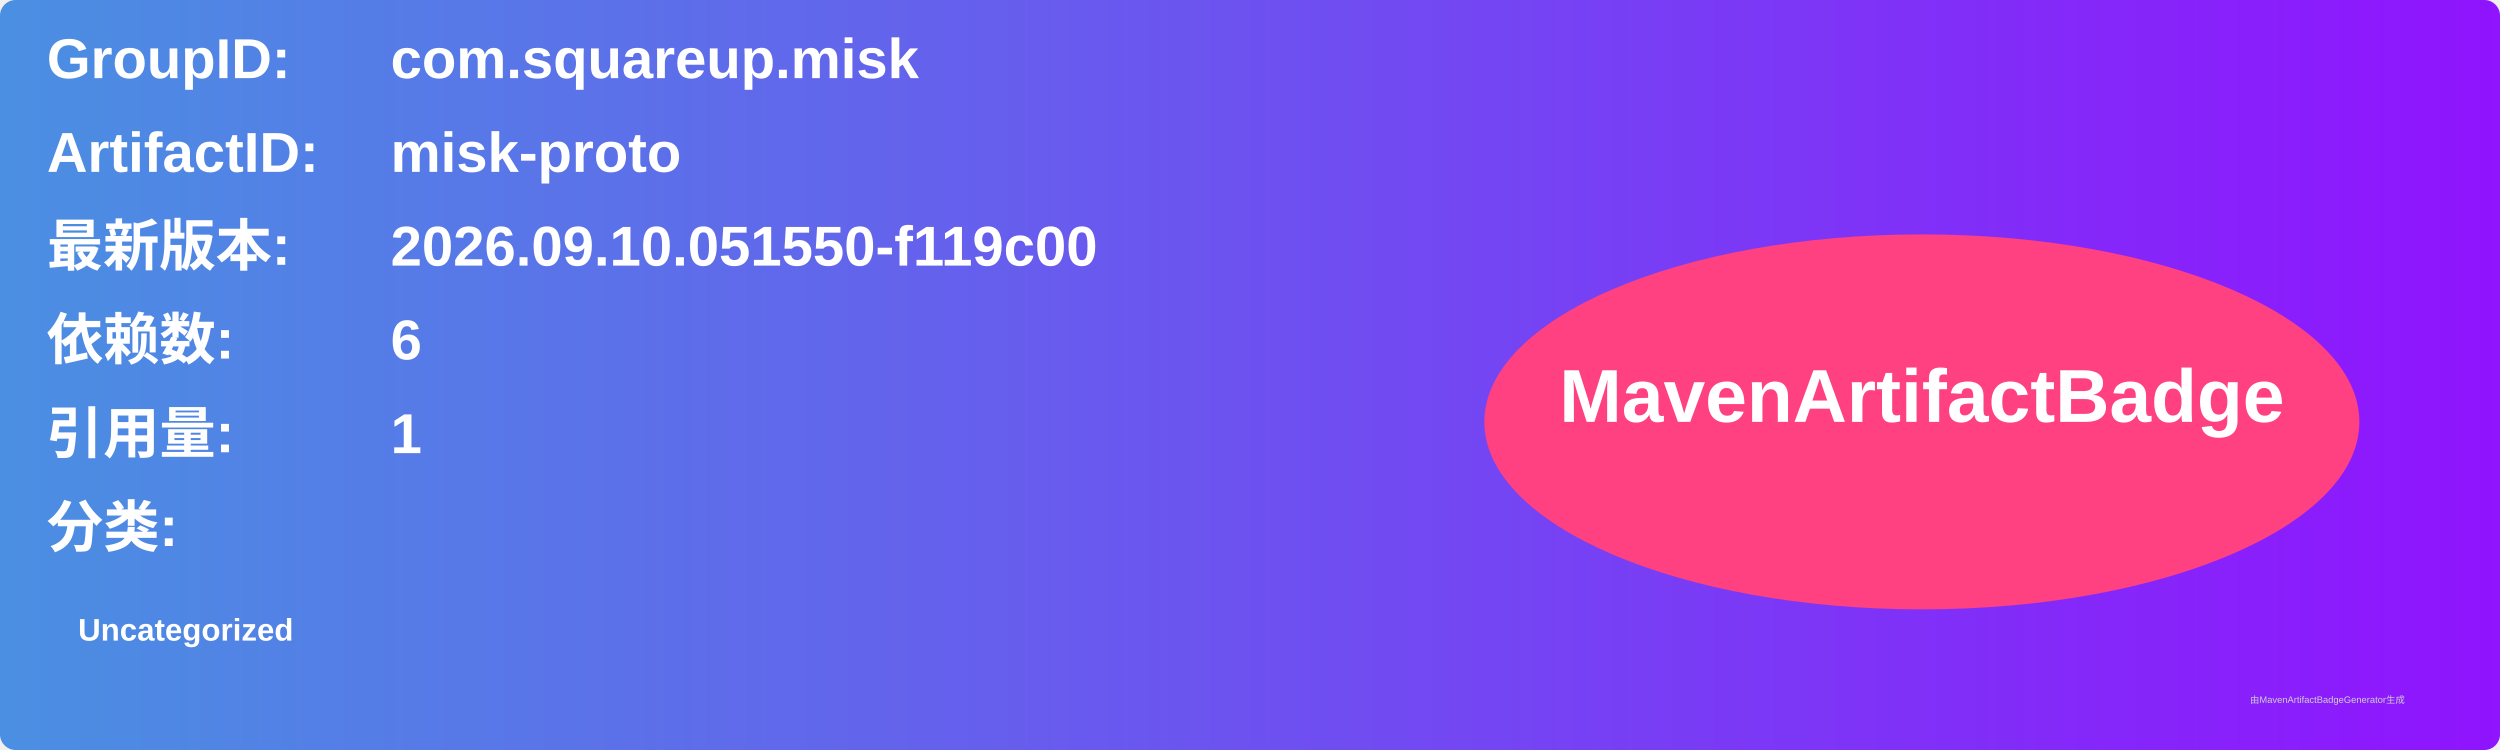
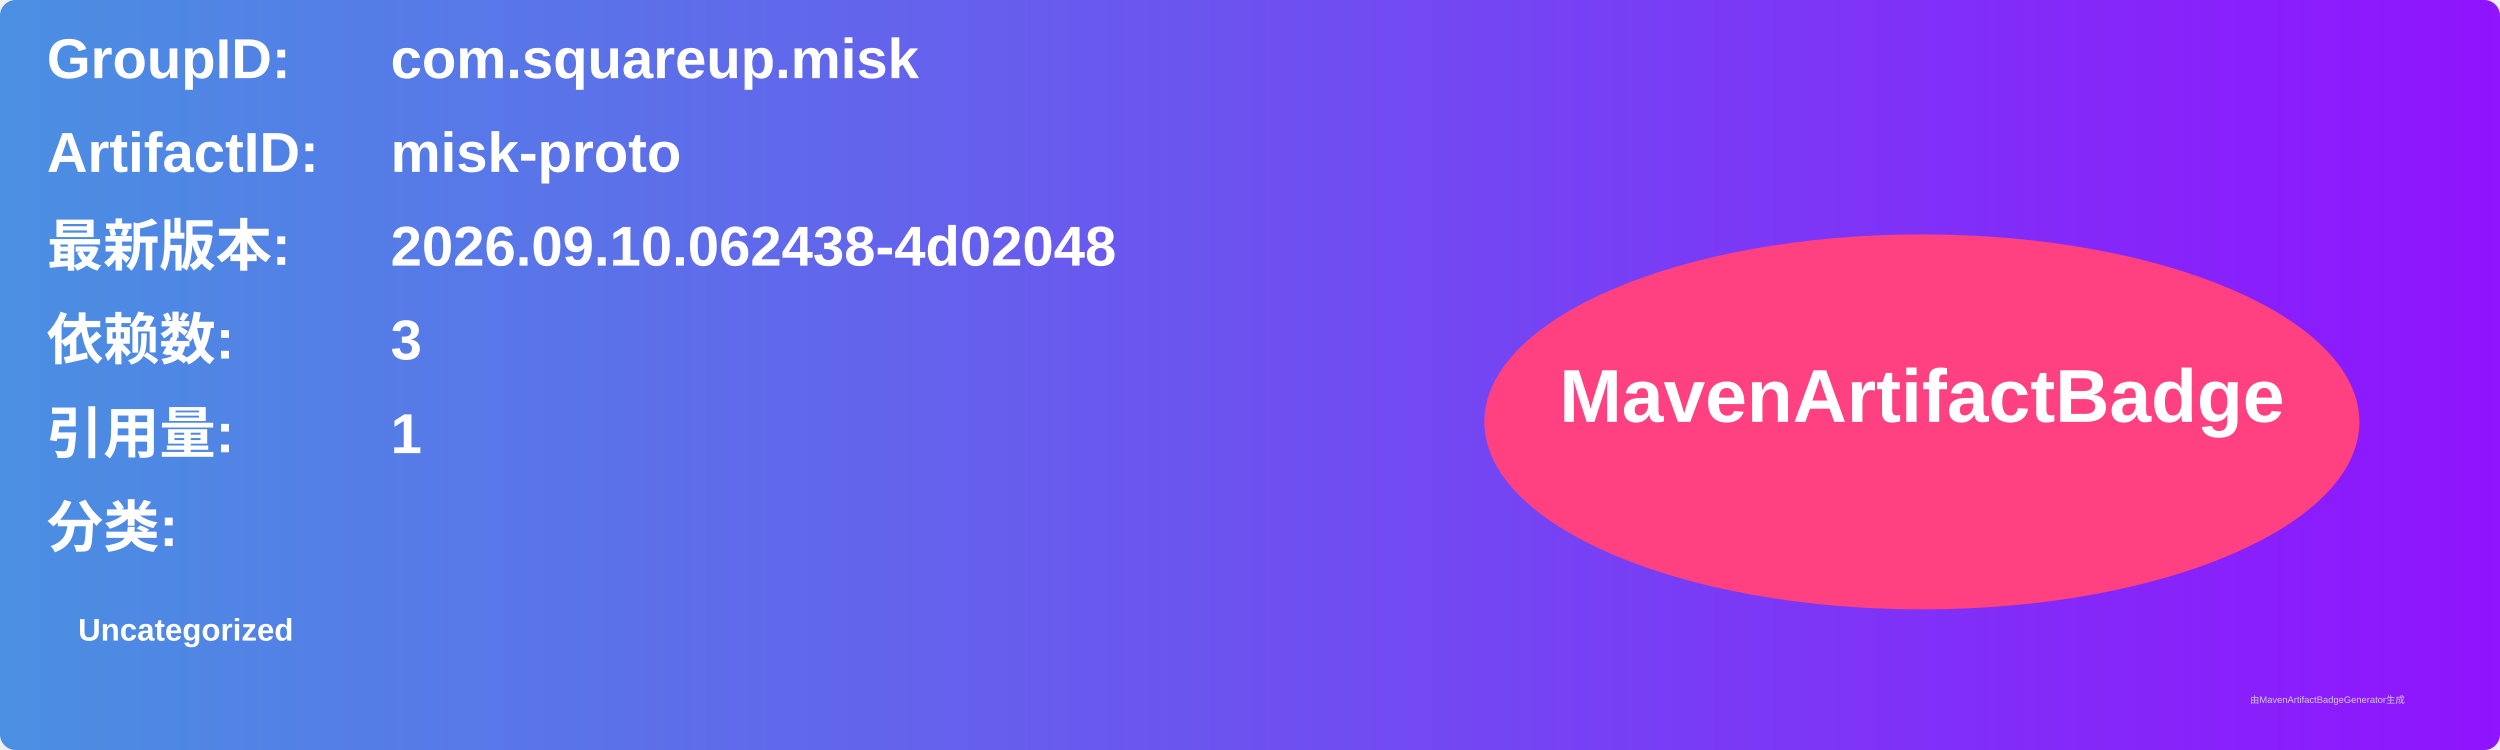
<svg xmlns="http://www.w3.org/2000/svg" width="800" height="240" viewBox="0 0 800 240">
  <linearGradient id="grad" x1="0%" y1="0%" x2="100%" y2="0%">
    <stop offset="0%" stop-color="#4a90e2" />
    <stop offset="100%" stop-color="#9013fe" />
  </linearGradient>
  <rect width="100%" height="100%" rx="5" ry="5" fill="url(#grad)" />
  <g transform="translate(15, 15)">
    <text x="0" y="10" font-family="Arial" font-size="18" fill="white" font-weight="bold" width="260">GroupID:</text>
    <text x="110" y="10" font-family="Arial" font-size="18" fill="white" font-weight="bold" width="460">com.squareup.misk</text>
    <text x="0" y="40" font-family="Arial" font-size="18" fill="white" font-weight="bold" width="260">ArtifactID:</text>
    <text x="110" y="40" font-family="Arial" font-size="18" fill="white" font-weight="bold" width="460">misk-proto</text>
    <text x="0" y="70" font-family="Arial" font-size="18" fill="white" font-weight="bold">最新版本:</text>
    <text x="110" y="70" font-family="Arial" font-size="18" fill="white" font-weight="bold">
-       <tspan font-weight="bold">2026.09.10.051550-f119c00</tspan>
+       <tspan font-weight="bold">2026.09.10.062438-4d02048</tspan>
    </text>
    <text x="0" y="100" font-family="Arial" font-size="18" fill="white" font-weight="bold">依赖数: </text>
    <text x="110" y="100" font-family="Arial" font-size="18" fill="white">
-       <tspan font-weight="bold">6</tspan>
+       <tspan font-weight="bold">3</tspan>
    </text>
    <text x="0" y="130" font-family="Arial" font-size="18" fill="white" font-weight="bold">引用量: </text>
    <text x="110" y="130" font-family="Arial" font-size="18" fill="white">
      <tspan font-weight="bold">1</tspan>
    </text>
    <text x="0" y="160" font-family="Arial" font-size="18" fill="white" font-weight="bold">分类:</text>
    <text x="10" y="190" font-family="Arial" font-size="10" fill="white">
      <tspan font-weight="bold">Uncategorized</tspan>
    </text>
    <ellipse cx="600" cy="120" rx="140" ry="60" fill="#ff4081" />
    <text x="600" y="120" text-anchor="middle" font-family="Arial" font-size="24" fill="white" font-weight="bold">MavenArtifactBadge</text>
  </g>
  <text x="720" y="225" font-family="Arial" font-size="3" fill="#d0d0d0">由MavenArtifactBadgeGenerator生成</text>
</svg>
